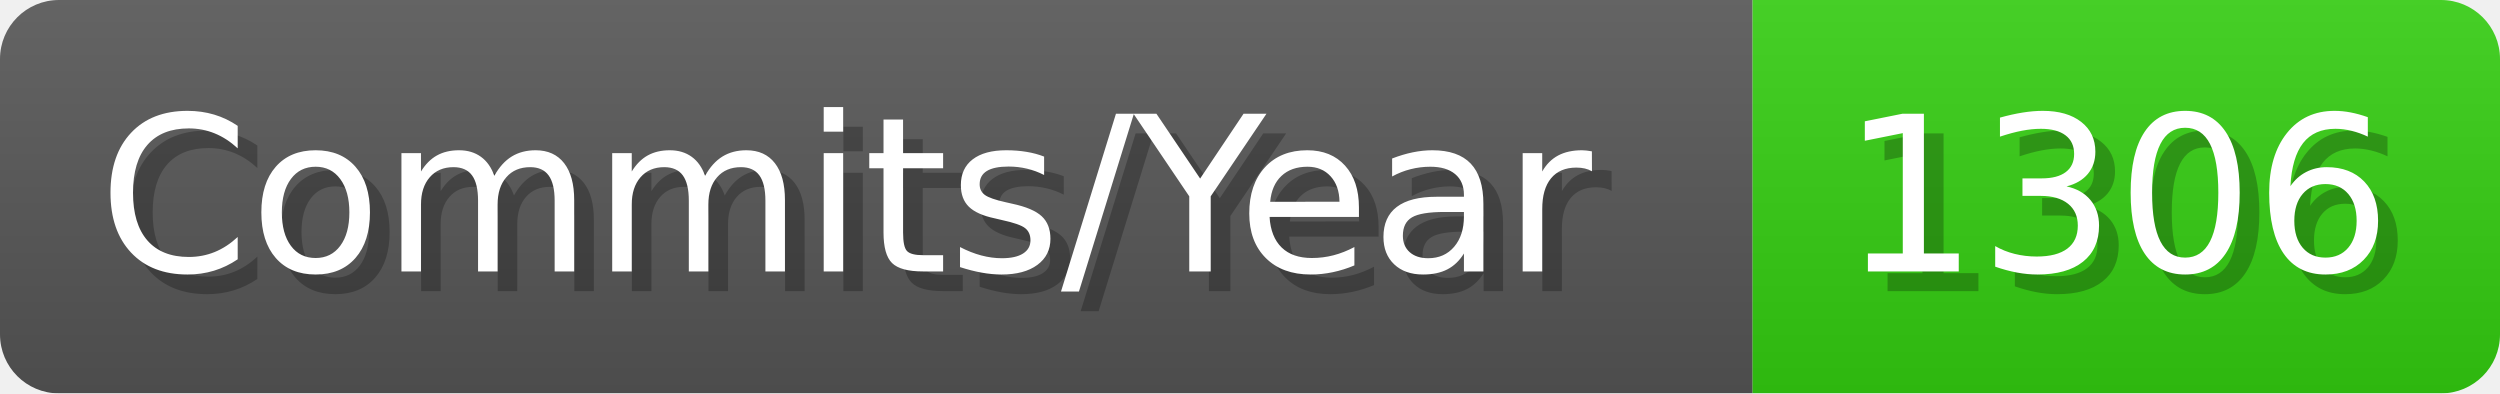
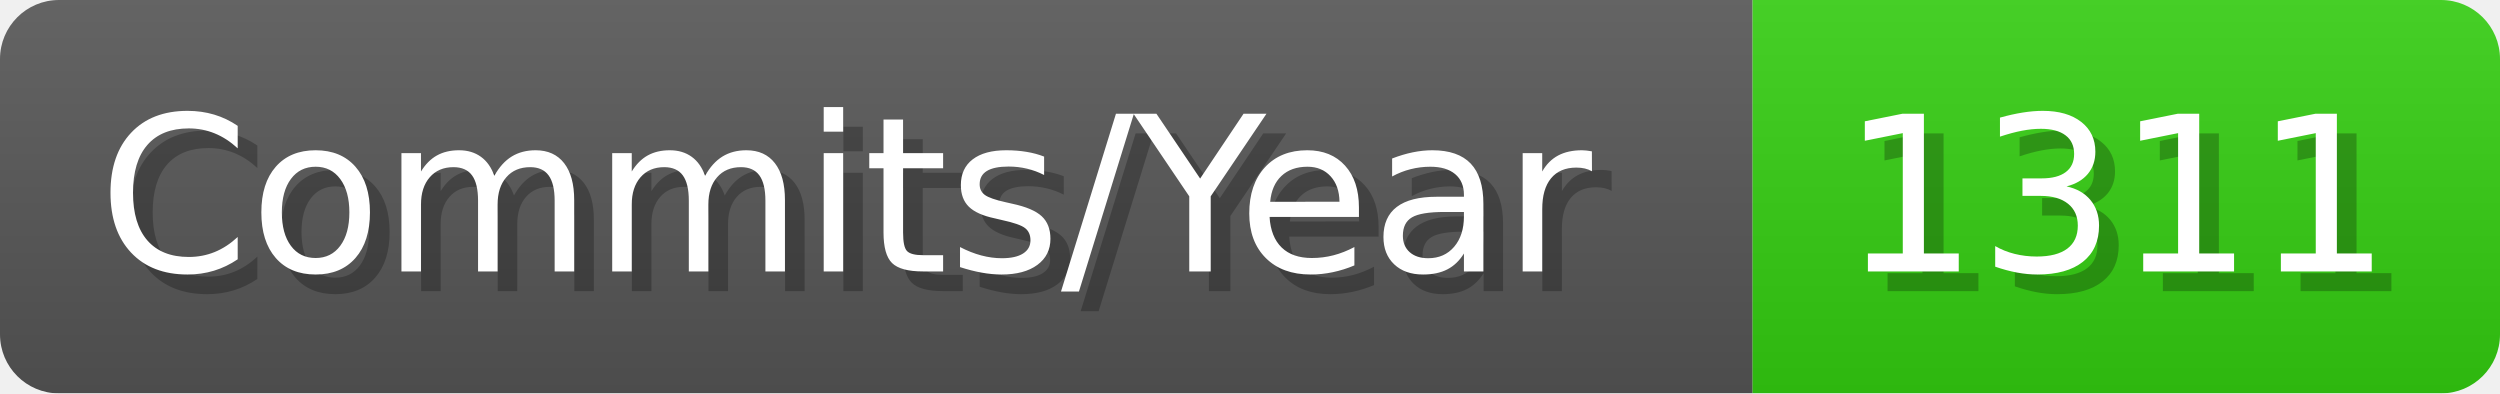
- <svg xmlns="http://www.w3.org/2000/svg" width="127.1" height="20" viewBox="0 0 1271 200" role="img" aria-label="Commits/Year: 1306">
+ <svg xmlns="http://www.w3.org/2000/svg" width="127.1" height="20" viewBox="0 0 1271 200" role="img" aria-label="Commits/Year: 1311">
  <linearGradient id="aUPdi" x2="0" y2="100%">
    <stop offset="0" stop-opacity=".1" stop-color="#EEE" />
    <stop offset="1" stop-opacity=".1" />
  </linearGradient>
  <mask id="WfAiQ">
    <rect width="1271" height="200" rx="30" fill="#FFF" />
  </mask>
  <g mask="url(#WfAiQ)">
    <rect width="891" height="200" fill="#555" />
    <rect width="380" height="200" fill="#3C1" x="891" />
    <rect width="1271" height="200" fill="url(#aUPdi)" />
  </g>
  <g aria-hidden="true" fill="#fff" text-anchor="start" font-family="Verdana,DejaVu Sans,sans-serif" font-size="110">
    <text x="60" y="148" textLength="791" fill="#000" opacity="0.25">Commits/Year</text>
    <text x="50" y="138" textLength="791">Commits/Year</text>
-     <text x="946" y="148" textLength="280" fill="#000" opacity="0.25">1306</text>
-     <text x="936" y="138" textLength="280">1306</text>
+     <text x="946" y="148" textLength="280" fill="#000" opacity="0.25">1311</text>
+     <text x="936" y="138" textLength="280">1311</text>
  </g>
</svg>
